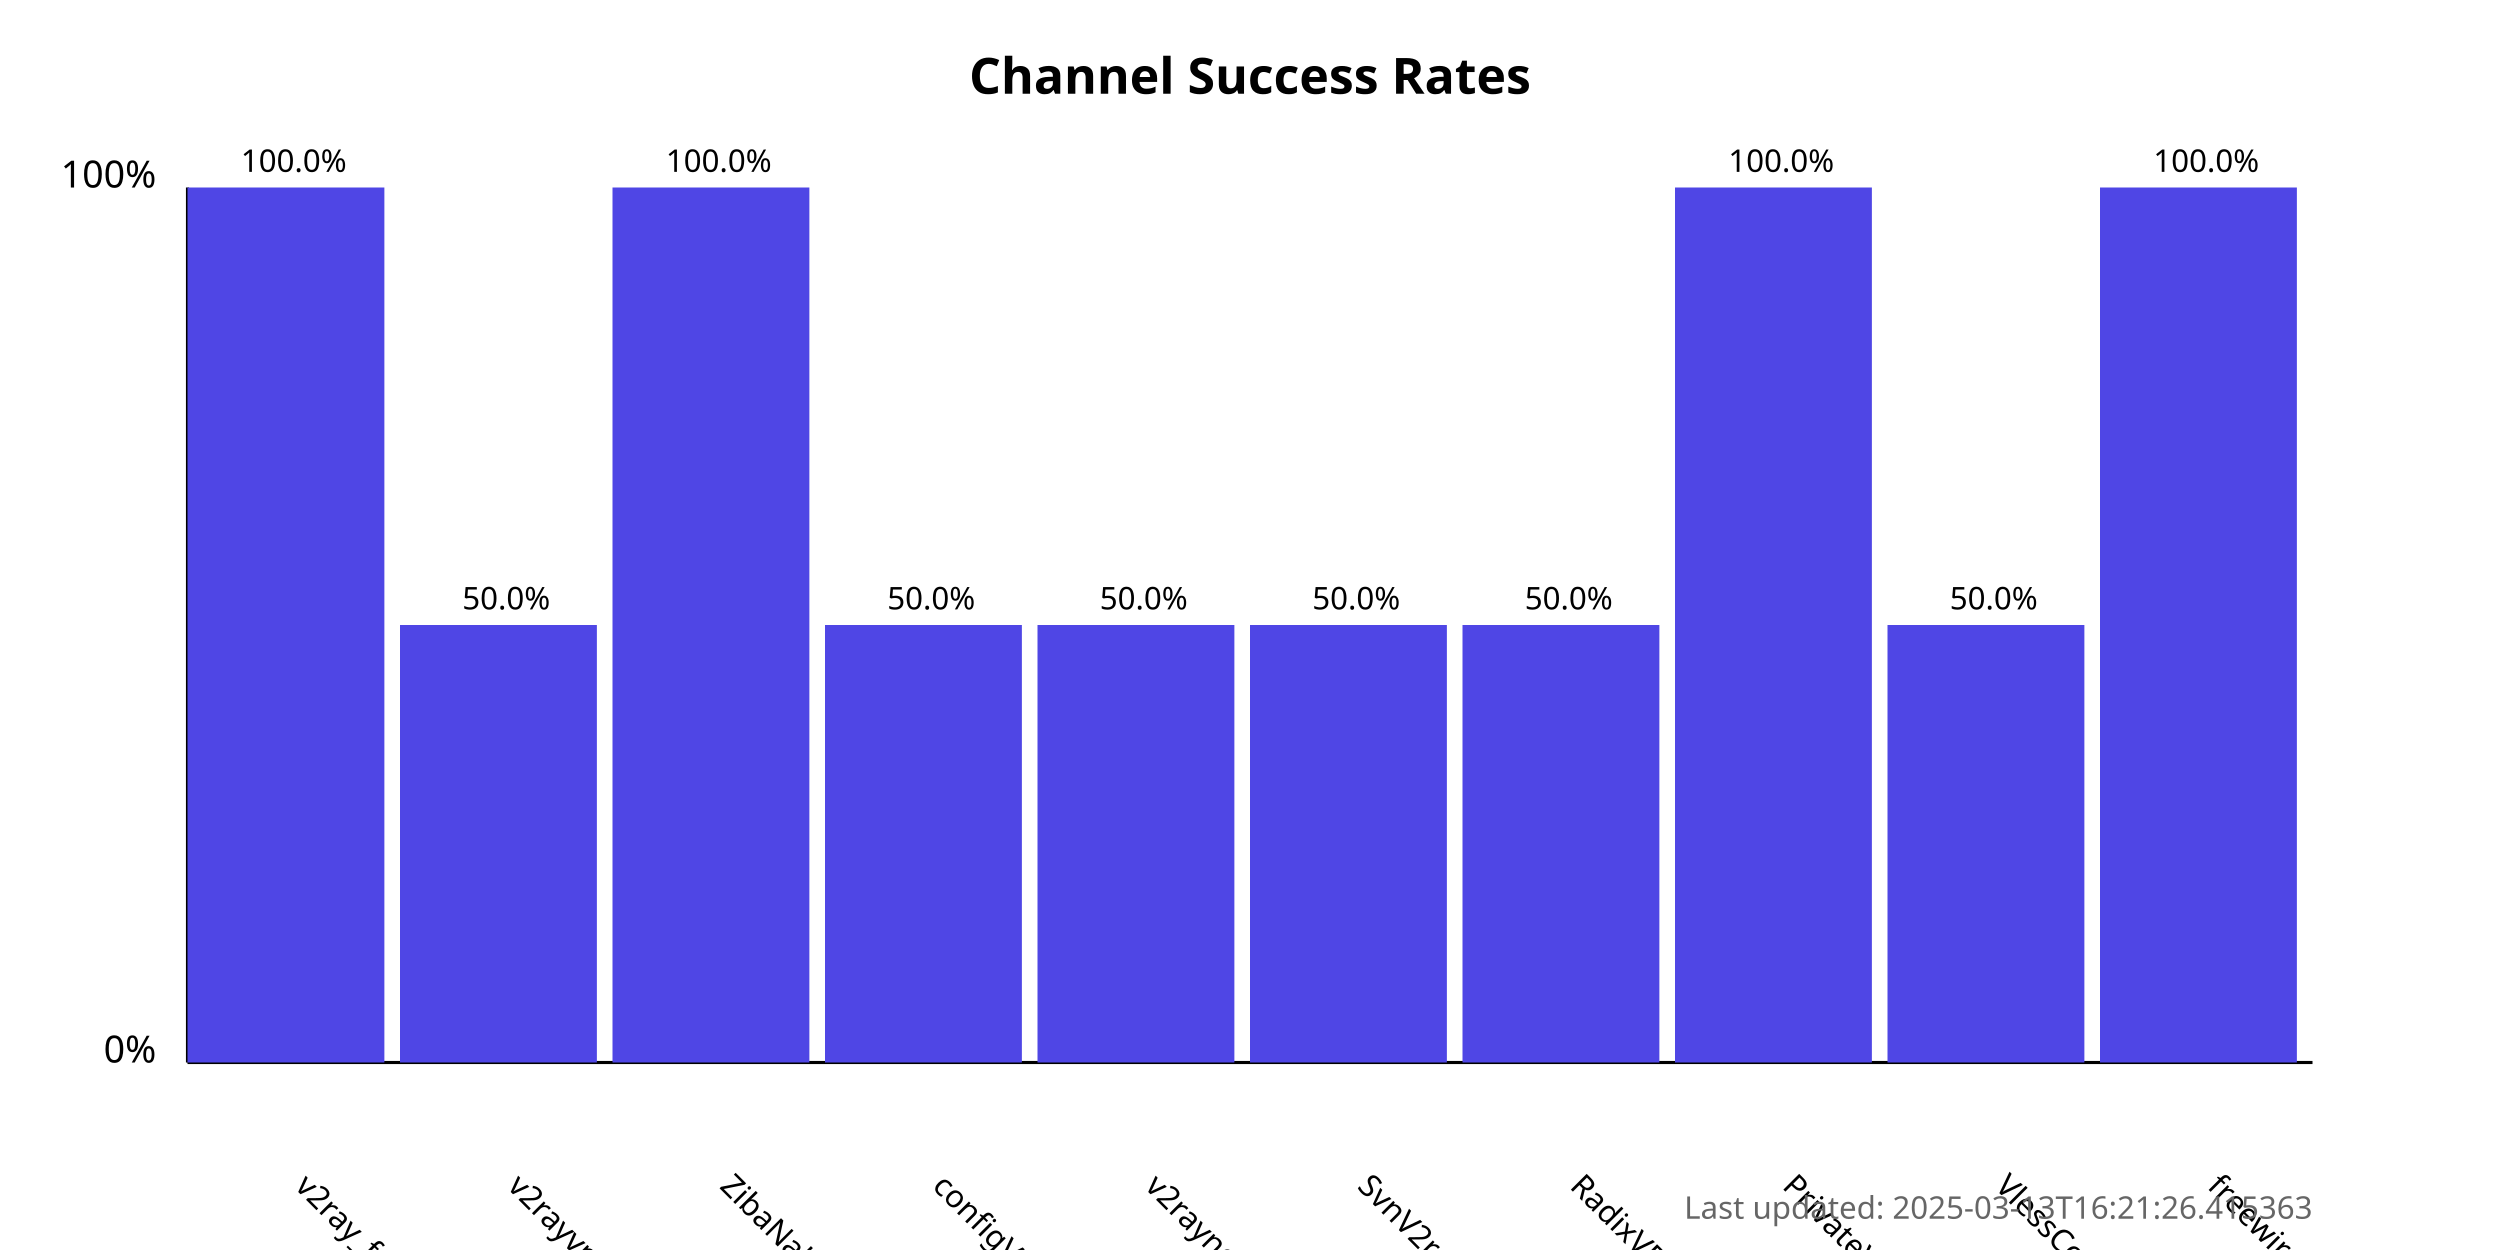
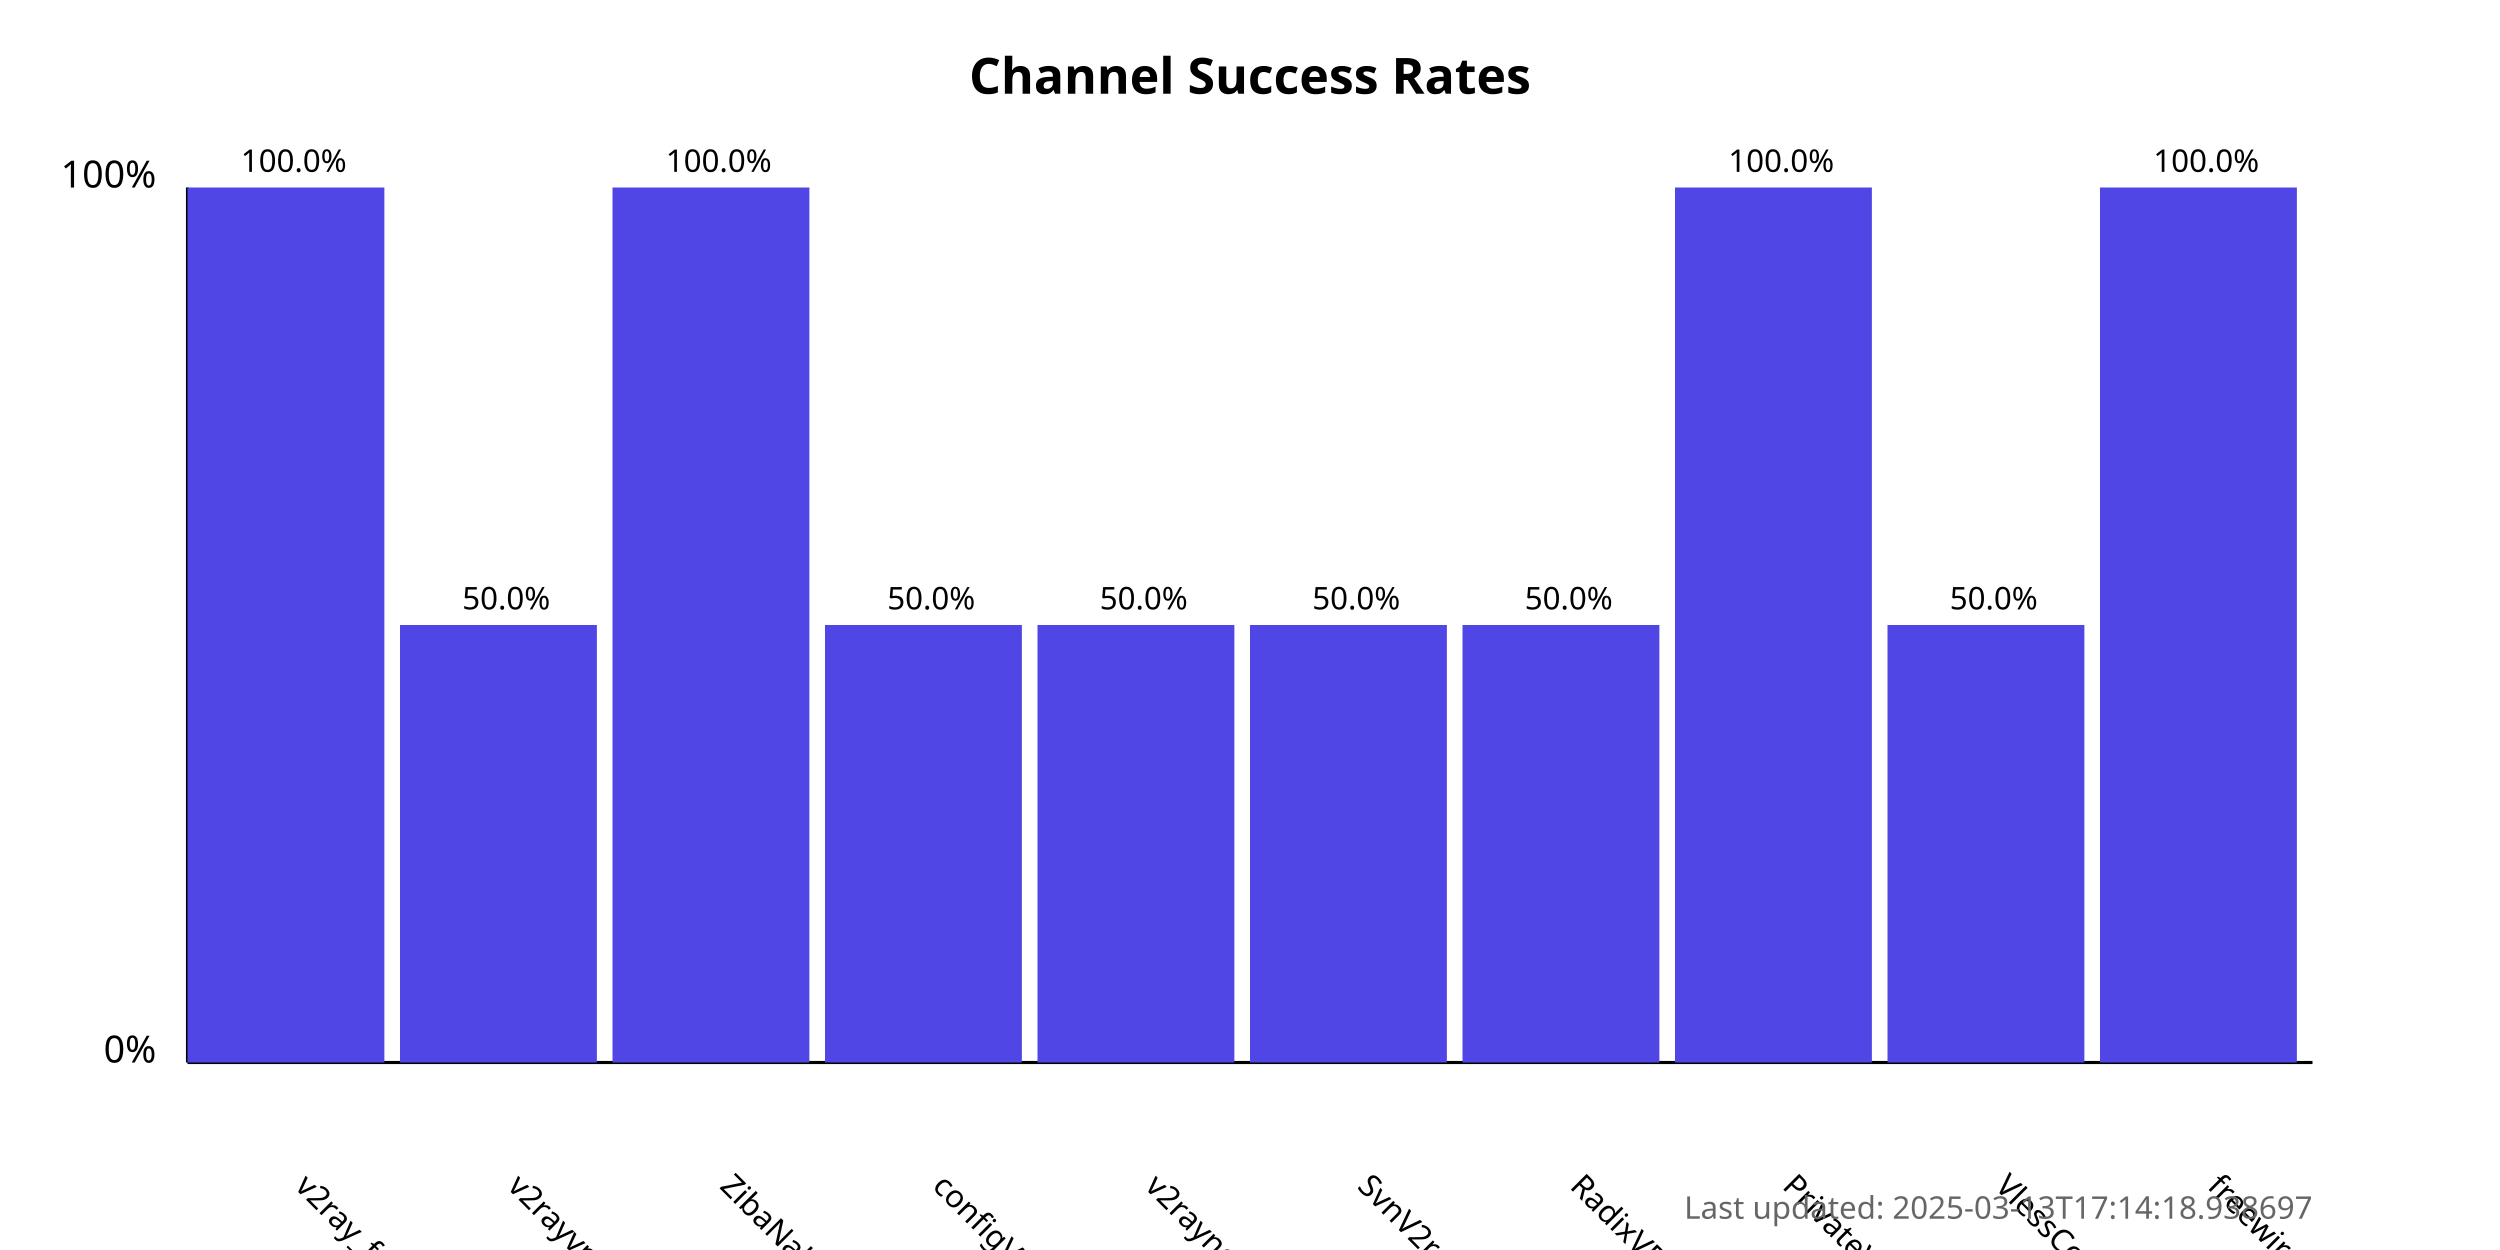
<svg xmlns="http://www.w3.org/2000/svg" width="800" height="400">
  <style>
            .chart-title { font: bold 16px sans-serif; }
            .axis-label { font: 12px sans-serif; }
            .tick-label { font: 10px sans-serif; }
            .bar { fill: #4f46e5; }
            .bar:hover { fill: #6366f1; }
            .timestamp { font: 10px sans-serif; fill: #666; }
        </style>
  <text x="400.0" y="30" text-anchor="middle" class="chart-title">
            Channel Success Rates
        </text>
  <line x1="60" y1="340" x2="60" y2="60" stroke="black" stroke-width="1" />
  <line x1="60" y1="340" x2="740" y2="340" stroke="black" stroke-width="1" />
  <text x="50" y="340" text-anchor="end" class="axis-label">0%</text>
  <text x="50" y="60" text-anchor="end" class="axis-label">100%</text>
  <g>
    <rect x="60" y="60.0" width="63.0" height="280.0" class="bar" />
    <text x="94.0" y="380" transform="rotate(45, 94.0, 380)" text-anchor="start" class="tick-label">
                v2ray_free_conf
            </text>
    <text x="94.0" y="55.0" text-anchor="middle" class="tick-label">
                100.0%
            </text>
  </g>
  <g>
    <rect x="128.0" y="200.0" width="63.0" height="140.0" class="bar" />
    <text x="162.0" y="380" transform="rotate(45, 162.0, 380)" text-anchor="start" class="tick-label">
                v2rayvpno
            </text>
    <text x="162.0" y="195.0" text-anchor="middle" class="tick-label">
                50.0%
            </text>
  </g>
  <g>
    <rect x="196.0" y="60.0" width="63.0" height="280.0" class="bar" />
    <text x="230.0" y="380" transform="rotate(45, 230.0, 380)" text-anchor="start" class="tick-label">
                ZibaNabz
            </text>
    <text x="230.0" y="55.0" text-anchor="middle" class="tick-label">
                100.0%
            </text>
  </g>
  <g>
    <rect x="264.0" y="200.0" width="63.0" height="140.0" class="bar" />
    <text x="298.0" y="380" transform="rotate(45, 298.0, 380)" text-anchor="start" class="tick-label">
                configV2rayForFree
            </text>
    <text x="298.0" y="195.0" text-anchor="middle" class="tick-label">
                50.0%
            </text>
  </g>
  <g>
    <rect x="332.0" y="200.0" width="63.0" height="140.0" class="bar" />
    <text x="366.0" y="380" transform="rotate(45, 366.0, 380)" text-anchor="start" class="tick-label">
                v2rayngvpn
            </text>
    <text x="366.0" y="195.0" text-anchor="middle" class="tick-label">
                50.0%
            </text>
  </g>
  <g>
    <rect x="400.0" y="200.0" width="63.0" height="140.0" class="bar" />
    <text x="434.0" y="380" transform="rotate(45, 434.0, 380)" text-anchor="start" class="tick-label">
                SvnV2ray
            </text>
    <text x="434.0" y="195.0" text-anchor="middle" class="tick-label">
                50.0%
            </text>
  </g>
  <g>
    <rect x="468.0" y="200.0" width="63.0" height="140.0" class="bar" />
    <text x="502.0" y="380" transform="rotate(45, 502.0, 380)" text-anchor="start" class="tick-label">
                RadixVPN
            </text>
    <text x="502.0" y="195.0" text-anchor="middle" class="tick-label">
                50.0%
            </text>
  </g>
  <g>
    <rect x="536.0" y="60.0" width="63.0" height="280.0" class="bar" />
    <text x="570.0" y="380" transform="rotate(45, 570.0, 380)" text-anchor="start" class="tick-label">
                PrivateVPNs
            </text>
    <text x="570.0" y="55.0" text-anchor="middle" class="tick-label">
                100.0%
            </text>
  </g>
  <g>
    <rect x="604.0" y="200.0" width="63.0" height="140.0" class="bar" />
    <text x="638.0" y="380" transform="rotate(45, 638.0, 380)" text-anchor="start" class="tick-label">
                VlessConfig
            </text>
    <text x="638.0" y="195.0" text-anchor="middle" class="tick-label">
                50.0%
            </text>
  </g>
  <g>
    <rect x="672.0" y="60.0" width="63.0" height="280.0" class="bar" />
    <text x="706.0" y="380" transform="rotate(45, 706.0, 380)" text-anchor="start" class="tick-label">
                freewireguard
            </text>
    <text x="706.0" y="55.0" text-anchor="middle" class="tick-label">
                100.0%
            </text>
  </g>
  <text x="740" y="390" text-anchor="end" class="timestamp">
-             Last updated: 2025-03-13T16:21:26.415363
+             Last updated: 2025-03-13T17:14:18.938697
        </text>
</svg>
